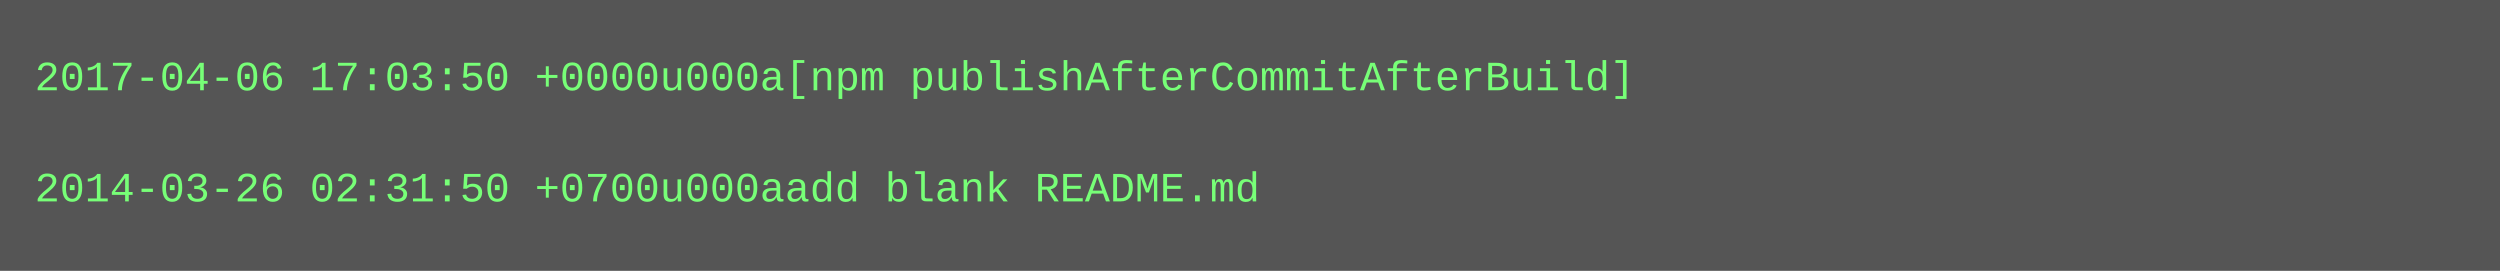
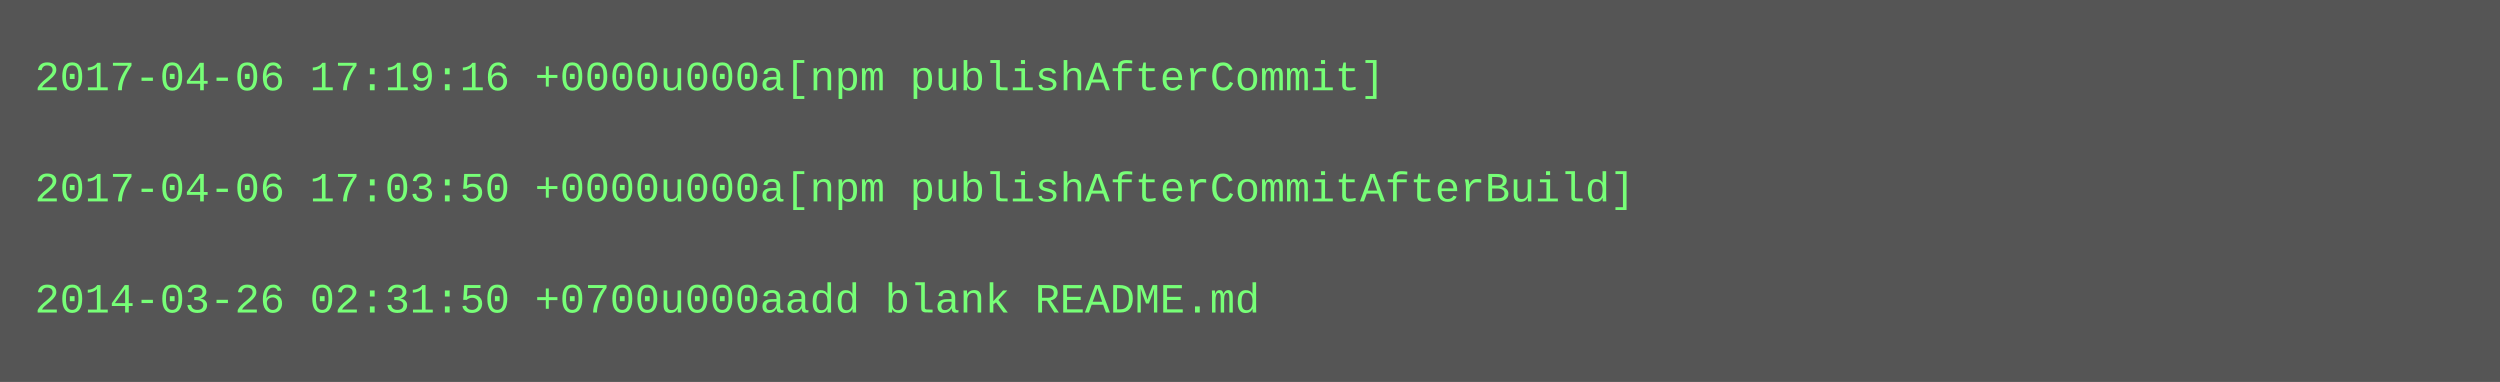
- <svg xmlns="http://www.w3.org/2000/svg" height="78" width="720">
-   <rect height="78" fill="#555" width="720" />
+ <svg xmlns="http://www.w3.org/2000/svg" height="110" width="720">
+   <rect height="110" fill="#555" width="720" />
  <text fill="#7f7" font-family="Courier New" font-size="12" xml:space="preserve">
-     <tspan x="10" y="26">2017-04-06 17:03:50 +0000u000a[npm publishAfterCommitAfterBuild]</tspan>
+     <tspan x="10" y="26">2017-04-06 17:19:16 +0000u000a[npm publishAfterCommit]</tspan>
    <tspan x="10" y="42" />
-     <tspan x="10" y="58">2014-03-26 02:31:50 +0700u000aadd blank README.md</tspan>
+     <tspan x="10" y="58">2017-04-06 17:03:50 +0000u000a[npm publishAfterCommitAfterBuild]</tspan>
+     <tspan x="10" y="74" />
+     <tspan x="10" y="90">2014-03-26 02:31:50 +0700u000aadd blank README.md</tspan>
  </text>
</svg>
